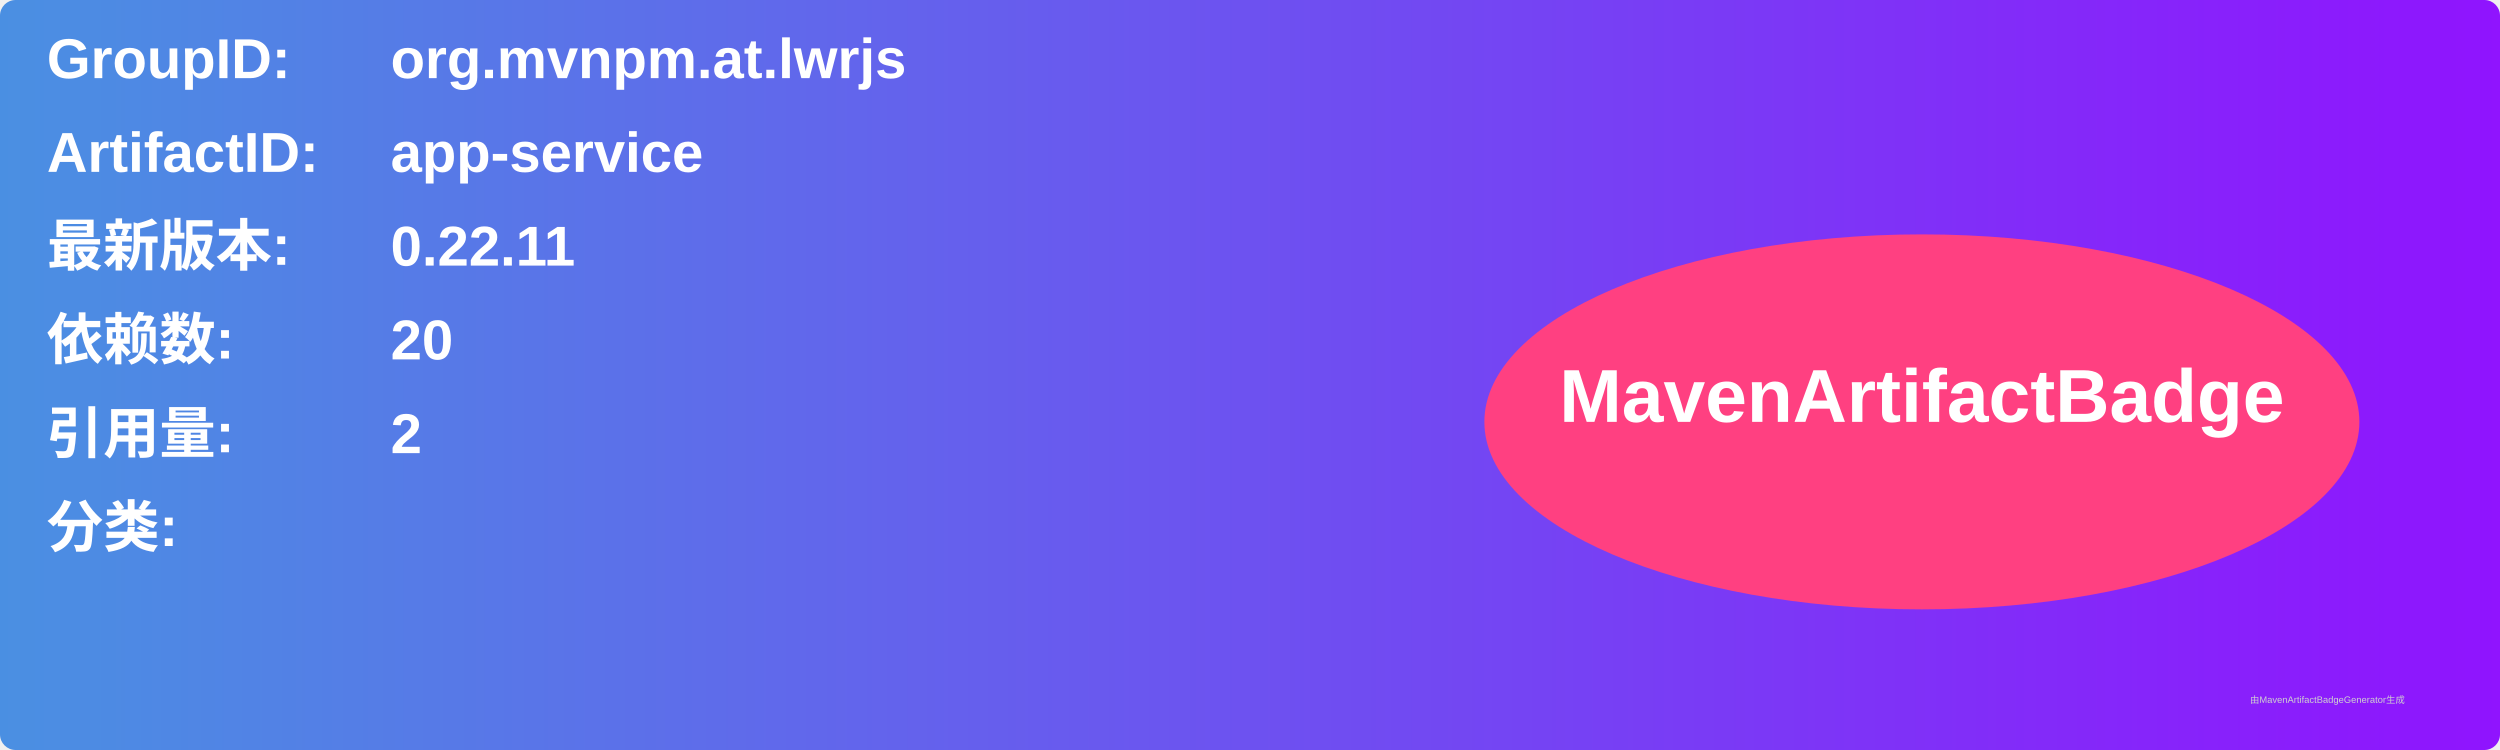
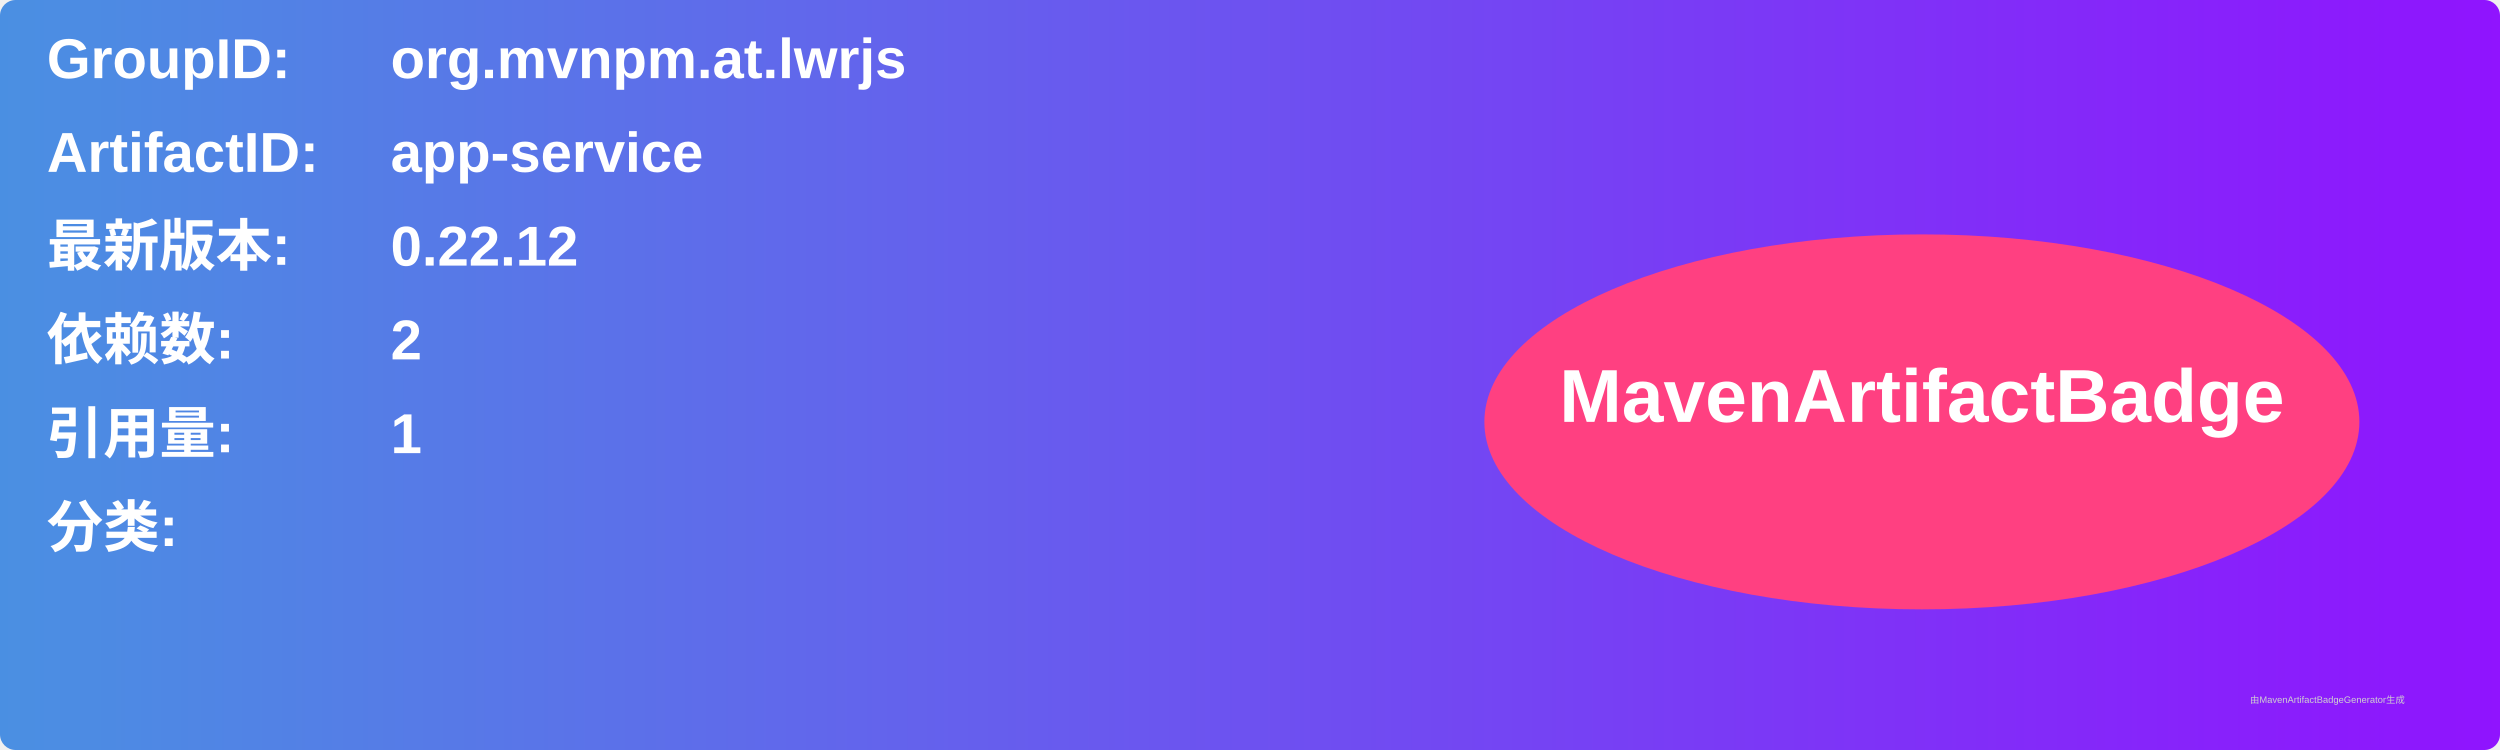
<svg xmlns="http://www.w3.org/2000/svg" width="800" height="240" viewBox="0 0 800 240">
  <linearGradient id="grad" x1="0%" y1="0%" x2="100%" y2="0%">
    <stop offset="0%" stop-color="#4a90e2" />
    <stop offset="100%" stop-color="#9013fe" />
  </linearGradient>
  <rect width="100%" height="100%" rx="5" ry="5" fill="url(#grad)" />
  <g transform="translate(15, 15)">
    <text x="0" y="10" font-family="Arial" font-size="18" fill="white" font-weight="bold" width="260">GroupID:</text>
    <text x="110" y="10" font-family="Arial" font-size="18" fill="white" font-weight="bold" width="460">org.mvnpm.at.lwrjs</text>
    <text x="0" y="40" font-family="Arial" font-size="18" fill="white" font-weight="bold" width="260">ArtifactID:</text>
    <text x="110" y="40" font-family="Arial" font-size="18" fill="white" font-weight="bold" width="460">app-service</text>
    <text x="0" y="70" font-family="Arial" font-size="18" fill="white" font-weight="bold">最新版本:</text>
    <text x="110" y="70" font-family="Arial" font-size="18" fill="white" font-weight="bold">
-       <tspan font-weight="bold">0.22.11</tspan>
+       <tspan font-weight="bold">0.22.12</tspan>
    </text>
    <text x="0" y="100" font-family="Arial" font-size="18" fill="white" font-weight="bold">依赖数: </text>
    <text x="110" y="100" font-family="Arial" font-size="18" fill="white">
-       <tspan font-weight="bold">20</tspan>
+       <tspan font-weight="bold">2</tspan>
    </text>
    <text x="0" y="130" font-family="Arial" font-size="18" fill="white" font-weight="bold">引用量: </text>
    <text x="110" y="130" font-family="Arial" font-size="18" fill="white">
-       <tspan font-weight="bold">2</tspan>
+       <tspan font-weight="bold">1</tspan>
    </text>
    <text x="0" y="160" font-family="Arial" font-size="18" fill="white" font-weight="bold">分类:</text>
    <text x="10" y="190" font-family="Arial" font-size="10" fill="white">
      <tspan font-weight="bold" />
    </text>
    <ellipse cx="600" cy="120" rx="140" ry="60" fill="#ff4081" />
    <text x="600" y="120" text-anchor="middle" font-family="Arial" font-size="24" fill="white" font-weight="bold">MavenArtifactBadge</text>
  </g>
  <text x="720" y="225" font-family="Arial" font-size="3" fill="#d0d0d0">由MavenArtifactBadgeGenerator生成</text>
</svg>
